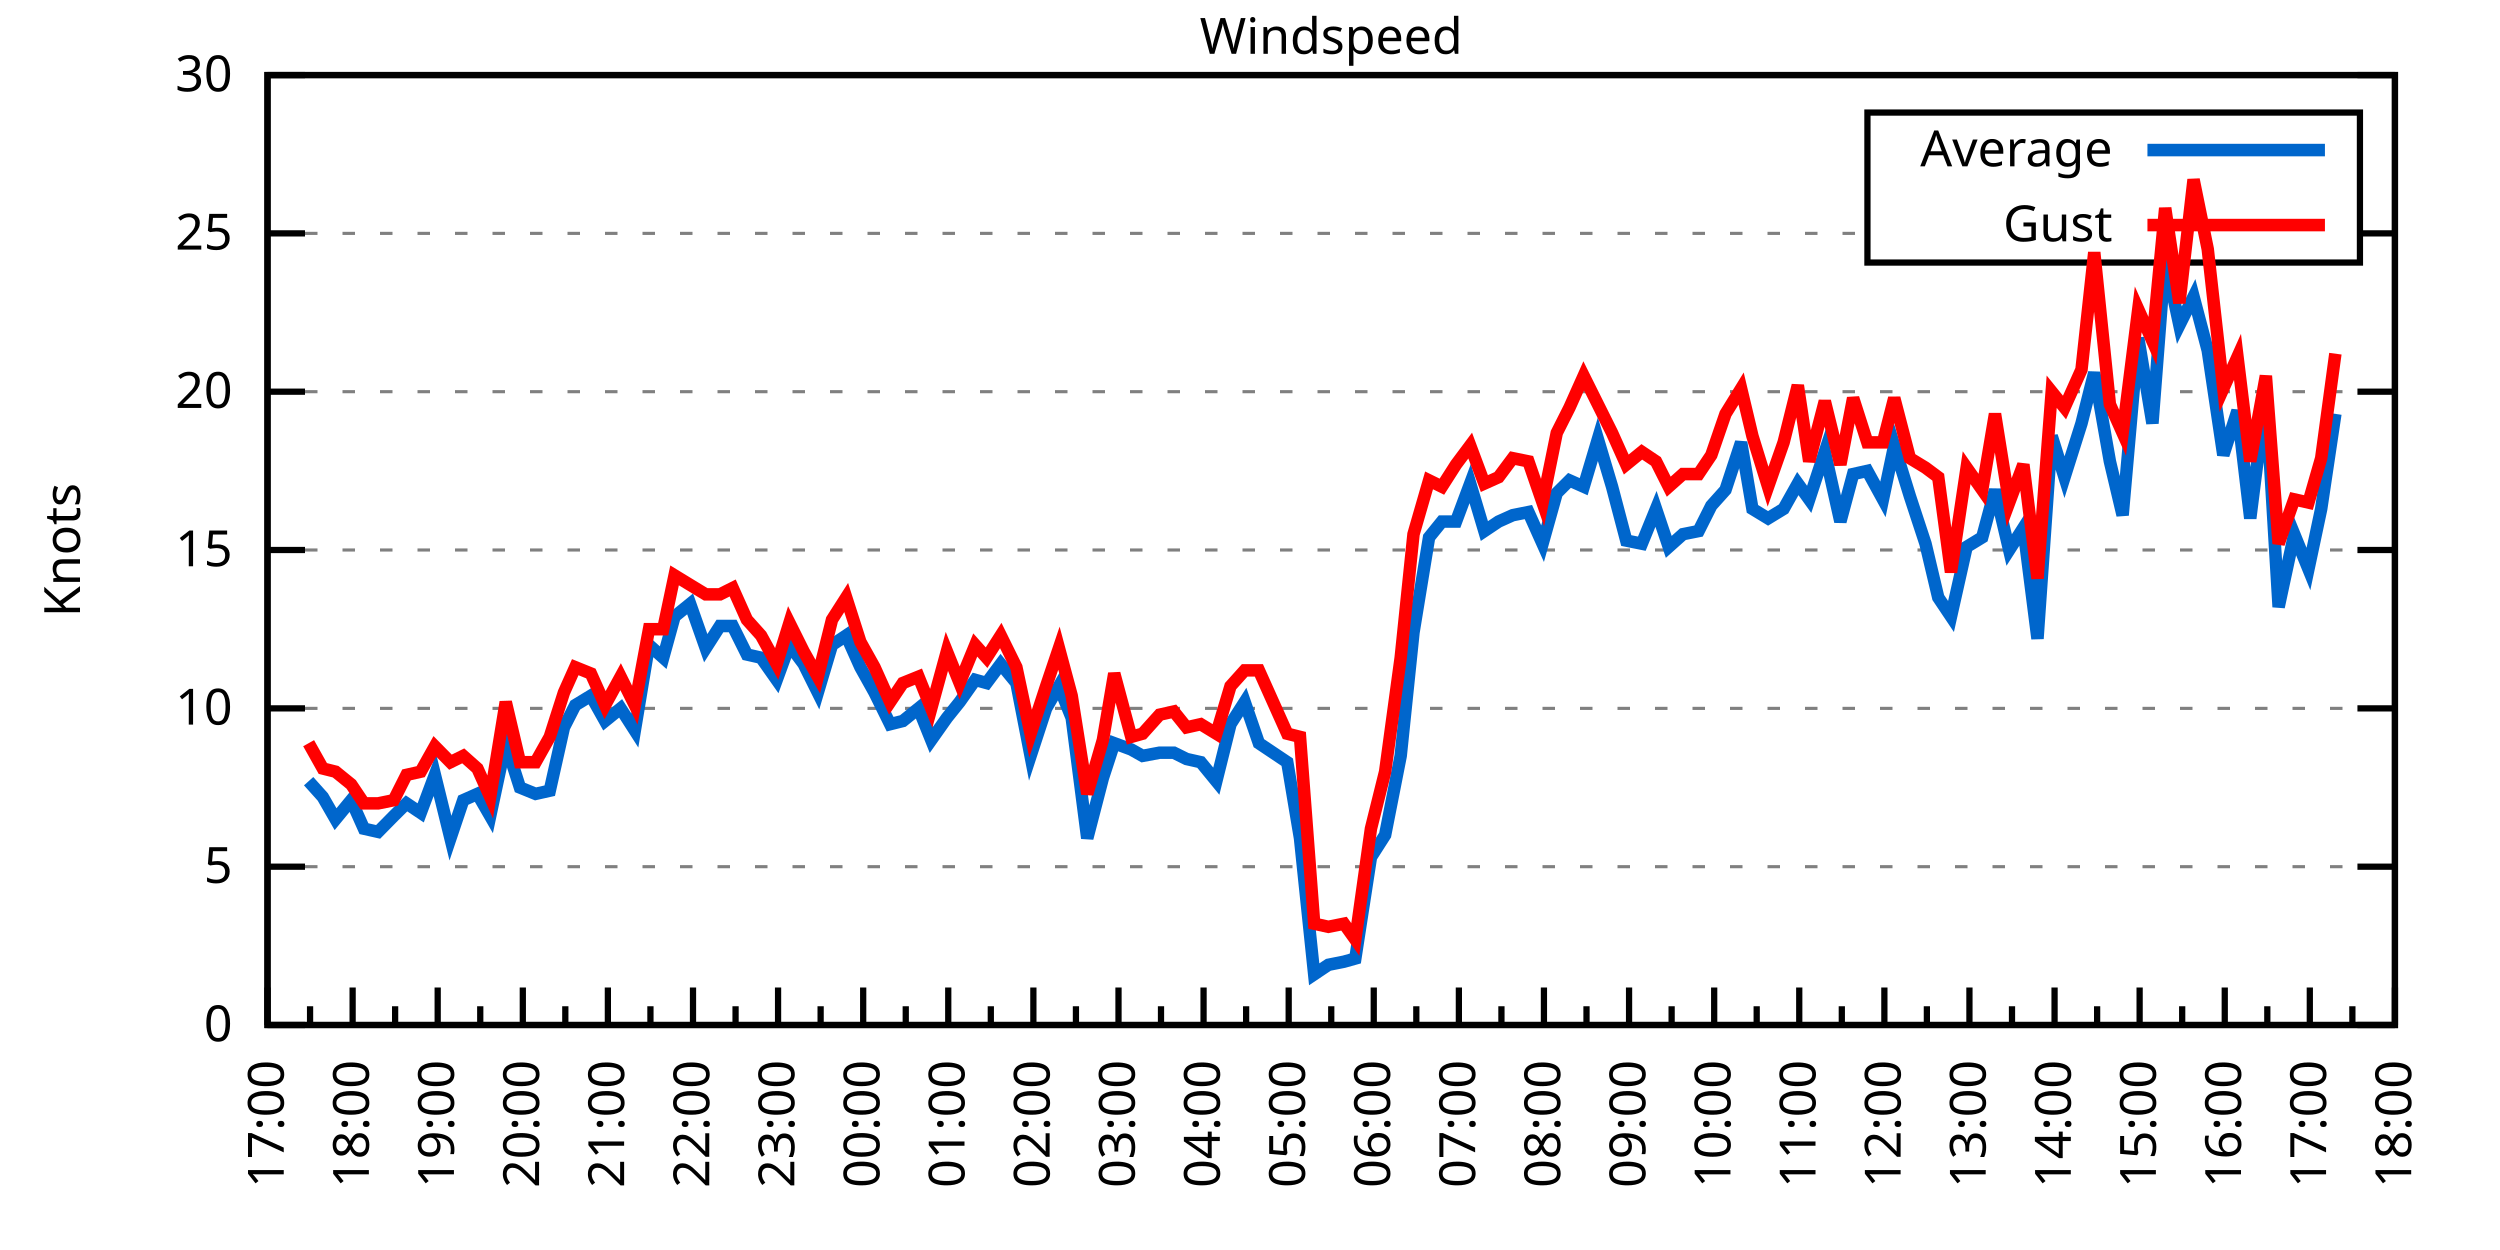
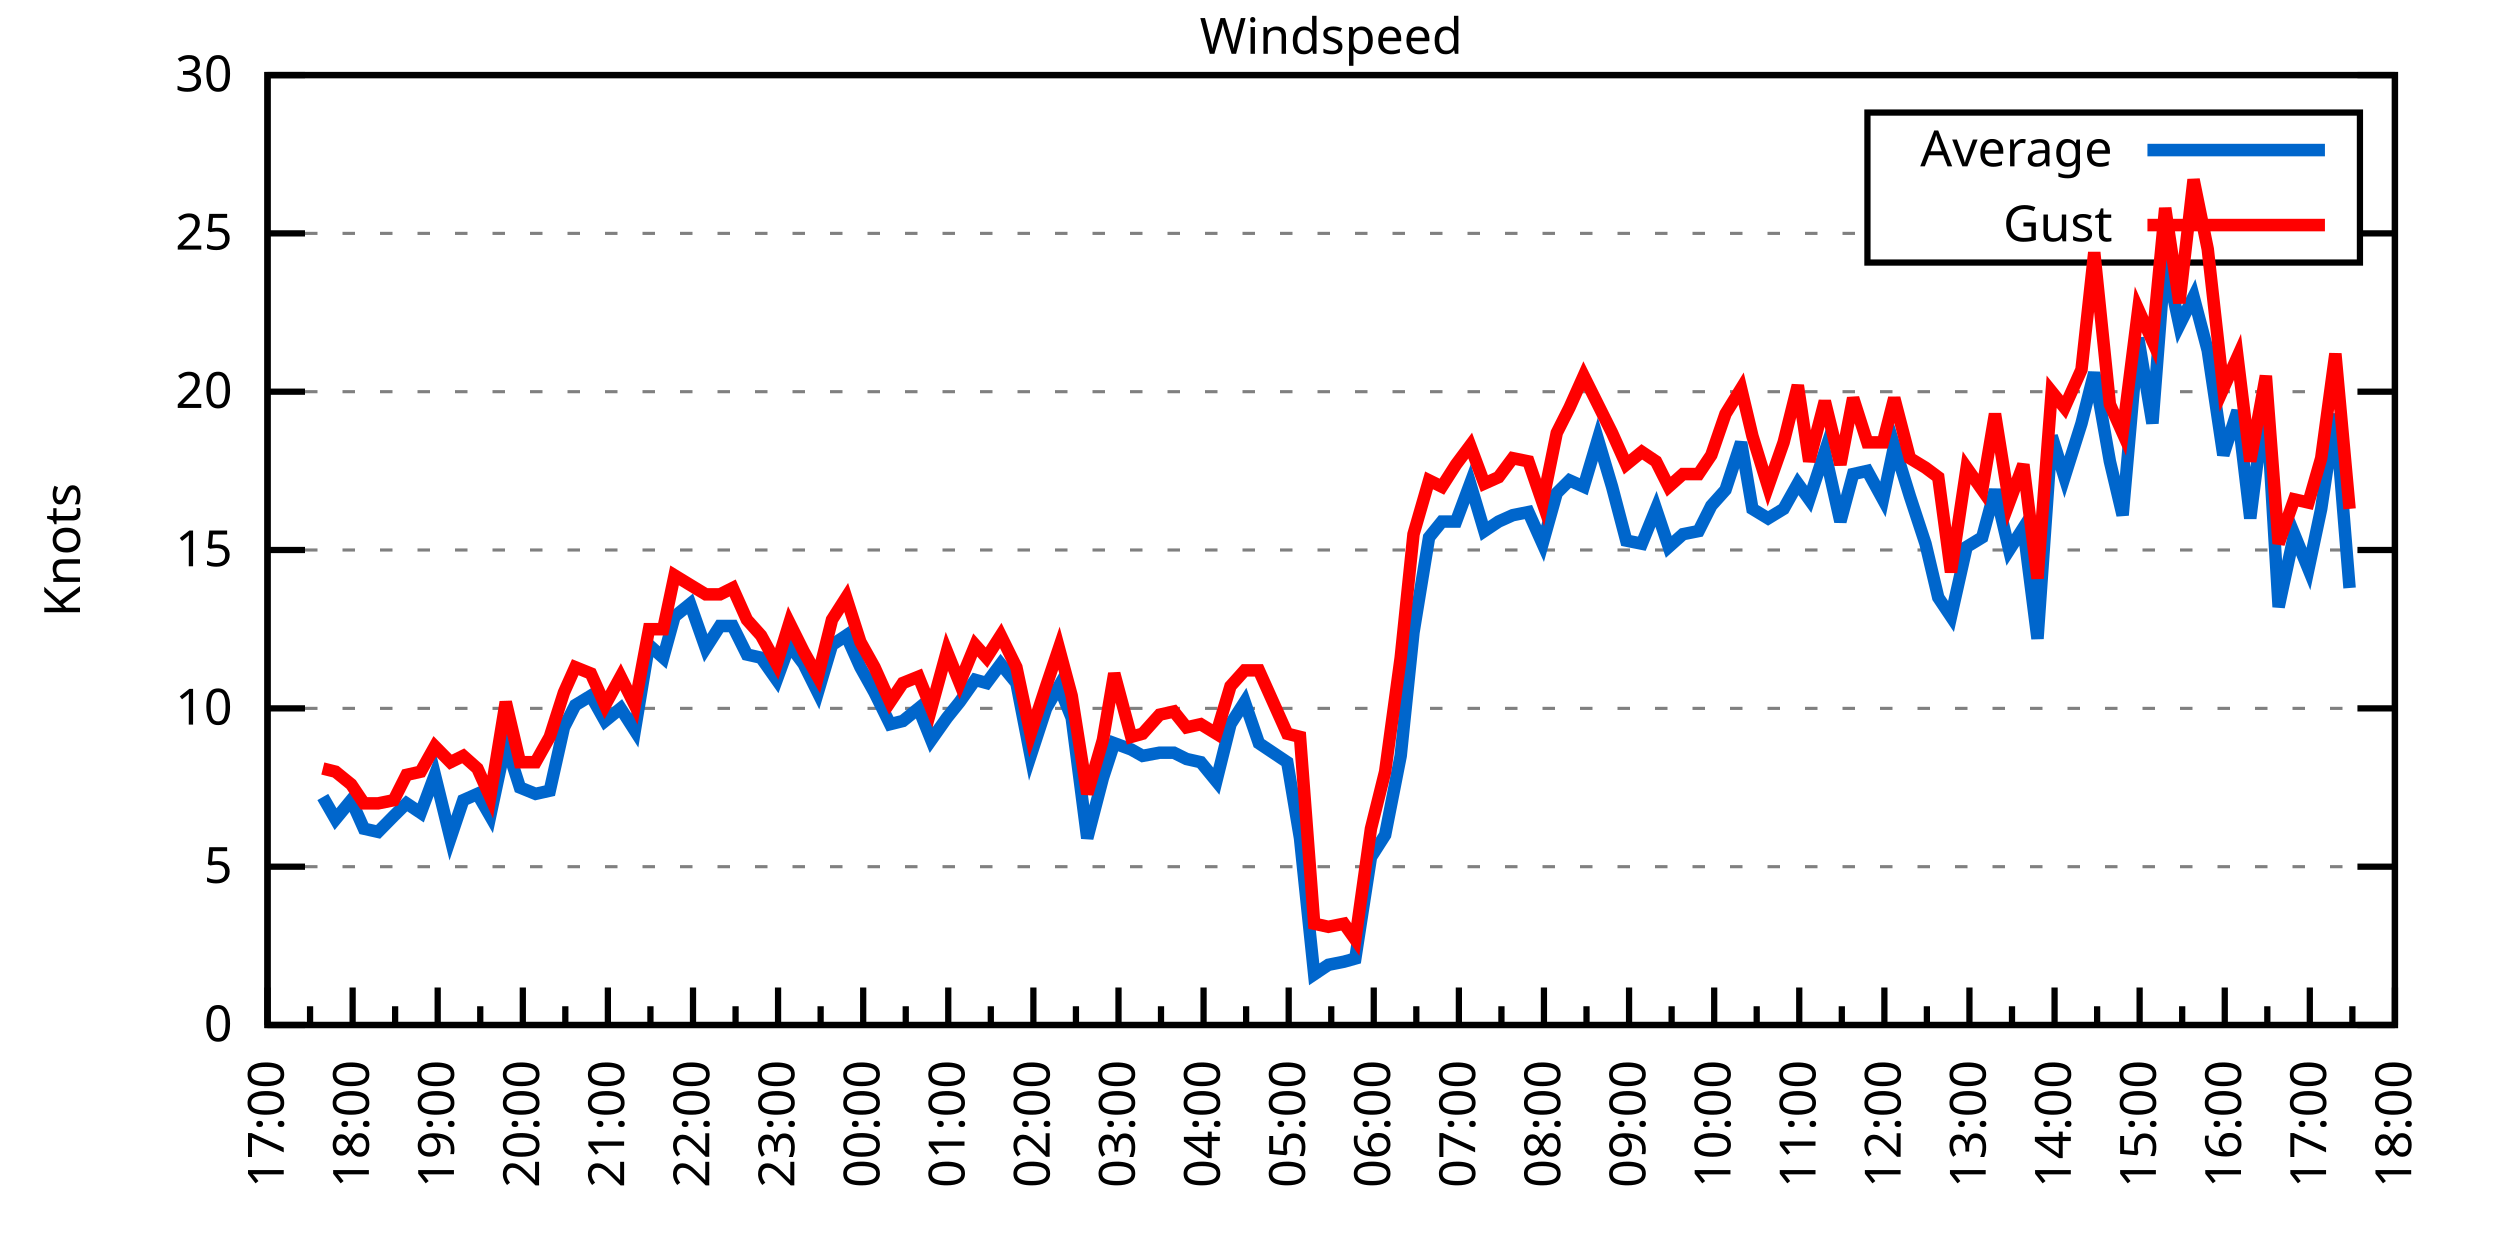
<svg xmlns="http://www.w3.org/2000/svg" xmlns:xlink="http://www.w3.org/1999/xlink" width="400" height="200" viewBox="0 0 400 200">
  <g id="gnuplot_canvas">
    <rect x="0" y="0" width="400" height="200" fill="none" />
    <defs>
      <circle id="gpDot" r="0.5" stroke-width="0.5" stroke="currentColor" />
      <path id="gpPt0" stroke-width="0.333" stroke="currentColor" d="M-1,0 h2 M0,-1 v2" />
      <path id="gpPt1" stroke-width="0.333" stroke="currentColor" d="M-1,-1 L1,1 M1,-1 L-1,1" />
      <path id="gpPt2" stroke-width="0.333" stroke="currentColor" d="M-1,0 L1,0 M0,-1 L0,1 M-1,-1 L1,1 M-1,1 L1,-1" />
      <rect id="gpPt3" stroke-width="0.333" stroke="currentColor" x="-1" y="-1" width="2" height="2" />
      <rect id="gpPt4" stroke-width="0.333" stroke="currentColor" fill="currentColor" x="-1" y="-1" width="2" height="2" />
      <circle id="gpPt5" stroke-width="0.333" stroke="currentColor" cx="0" cy="0" r="1" />
      <use xlink:href="#gpPt5" id="gpPt6" fill="currentColor" stroke="none" />
      <path id="gpPt7" stroke-width="0.333" stroke="currentColor" d="M0,-1.33 L-1.33,0.67 L1.33,0.67 z" />
      <use xlink:href="#gpPt7" id="gpPt8" fill="currentColor" stroke="none" />
      <use xlink:href="#gpPt7" id="gpPt9" stroke="currentColor" transform="rotate(180)" />
      <use xlink:href="#gpPt9" id="gpPt10" fill="currentColor" stroke="none" />
      <use xlink:href="#gpPt3" id="gpPt11" stroke="currentColor" transform="rotate(45)" />
      <use xlink:href="#gpPt11" id="gpPt12" fill="currentColor" stroke="none" />
      <path id="gpPt13" stroke-width="0.333" stroke="currentColor" d="M0,1.330 L1.265,0.411 L0.782,-1.067 L-0.782,-1.076 L-1.265,0.411 z" />
      <use xlink:href="#gpPt13" id="gpPt14" fill="currentColor" stroke="none" />
      <filter id="textbox" filterUnits="objectBoundingBox" x="0" y="0" height="1" width="1">
        <feFlood flood-color="white" flood-opacity="1" result="bgnd" />
        <feComposite in="SourceGraphic" in2="bgnd" operator="atop" />
      </filter>
      <filter id="greybox" filterUnits="objectBoundingBox" x="0" y="0" height="1" width="1">
        <feFlood flood-color="lightgrey" flood-opacity="1" result="grey" />
        <feComposite in="SourceGraphic" in2="grey" operator="atop" />
      </filter>
    </defs>
    <g fill="none" color="white" stroke="currentColor" stroke-width="1.00" stroke-linecap="butt" stroke-linejoin="miter">
</g>
    <g fill="none" color="black" stroke="currentColor" stroke-width="1.00" stroke-linecap="butt" stroke-linejoin="miter">
      <g stroke="none" shape-rendering="crispEdges">
        <polygon fill="rgb(255, 255, 255)" points="42.80,164.00 383.18,164.00 383.18,12.02 42.80,12.02 " />
      </g>
    </g>
    <g fill="none" color="black" stroke="currentColor" stroke-width="1.00" stroke-linecap="butt" stroke-linejoin="miter">
</g>
    <g fill="none" color="black" stroke="black" stroke-width="0.50" stroke-linecap="butt" stroke-linejoin="miter">
</g>
    <g fill="none" color="gray" stroke="currentColor" stroke-width="0.50" stroke-linecap="butt" stroke-linejoin="miter">
      <path stroke="gray" stroke-dasharray="2,4" class="gridline" d="M42.80,164.00 L383.19,164.00  " />
    </g>
    <g fill="none" color="gray" stroke="gray" stroke-width="1.00" stroke-linecap="butt" stroke-linejoin="miter">
</g>
    <g fill="none" color="black" stroke="currentColor" stroke-width="1.00" stroke-linecap="butt" stroke-linejoin="miter">
      <path stroke="black" d="M42.80,164.00 L48.80,164.00 M383.19,164.00 L377.19,164.00  " />
      <g transform="translate(37.20,166.60)" stroke="none" fill="black" font-family="Sans" font-size="8.00" text-anchor="end">
        <text>
          <tspan font-family="Sans"> 0</tspan>
        </text>
      </g>
    </g>
    <g fill="none" color="black" stroke="currentColor" stroke-width="1.00" stroke-linecap="butt" stroke-linejoin="miter">
</g>
    <g fill="none" color="black" stroke="black" stroke-width="0.50" stroke-linecap="butt" stroke-linejoin="miter">
</g>
    <g fill="none" color="gray" stroke="currentColor" stroke-width="0.50" stroke-linecap="butt" stroke-linejoin="miter">
      <path stroke="gray" stroke-dasharray="2,4" class="gridline" d="M42.80,138.67 L383.19,138.67  " />
    </g>
    <g fill="none" color="gray" stroke="gray" stroke-width="1.00" stroke-linecap="butt" stroke-linejoin="miter">
</g>
    <g fill="none" color="black" stroke="currentColor" stroke-width="1.00" stroke-linecap="butt" stroke-linejoin="miter">
      <path stroke="black" d="M42.80,138.67 L48.80,138.67 M383.19,138.67 L377.19,138.67  " />
      <g transform="translate(37.20,141.27)" stroke="none" fill="black" font-family="Sans" font-size="8.00" text-anchor="end">
        <text>
          <tspan font-family="Sans"> 5</tspan>
        </text>
      </g>
    </g>
    <g fill="none" color="black" stroke="currentColor" stroke-width="1.00" stroke-linecap="butt" stroke-linejoin="miter">
</g>
    <g fill="none" color="black" stroke="black" stroke-width="0.50" stroke-linecap="butt" stroke-linejoin="miter">
</g>
    <g fill="none" color="gray" stroke="currentColor" stroke-width="0.50" stroke-linecap="butt" stroke-linejoin="miter">
      <path stroke="gray" stroke-dasharray="2,4" class="gridline" d="M42.80,113.34 L383.19,113.34  " />
    </g>
    <g fill="none" color="gray" stroke="gray" stroke-width="1.00" stroke-linecap="butt" stroke-linejoin="miter">
</g>
    <g fill="none" color="black" stroke="currentColor" stroke-width="1.00" stroke-linecap="butt" stroke-linejoin="miter">
      <path stroke="black" d="M42.80,113.34 L48.80,113.34 M383.19,113.34 L377.19,113.34  " />
      <g transform="translate(37.20,115.94)" stroke="none" fill="black" font-family="Sans" font-size="8.00" text-anchor="end">
        <text>
          <tspan font-family="Sans"> 10</tspan>
        </text>
      </g>
    </g>
    <g fill="none" color="black" stroke="currentColor" stroke-width="1.00" stroke-linecap="butt" stroke-linejoin="miter">
</g>
    <g fill="none" color="black" stroke="black" stroke-width="0.50" stroke-linecap="butt" stroke-linejoin="miter">
</g>
    <g fill="none" color="gray" stroke="currentColor" stroke-width="0.50" stroke-linecap="butt" stroke-linejoin="miter">
      <path stroke="gray" stroke-dasharray="2,4" class="gridline" d="M42.80,88.00 L383.19,88.00  " />
    </g>
    <g fill="none" color="gray" stroke="gray" stroke-width="1.00" stroke-linecap="butt" stroke-linejoin="miter">
</g>
    <g fill="none" color="black" stroke="currentColor" stroke-width="1.00" stroke-linecap="butt" stroke-linejoin="miter">
      <path stroke="black" d="M42.80,88.00 L48.80,88.00 M383.19,88.00 L377.19,88.00  " />
      <g transform="translate(37.20,90.60)" stroke="none" fill="black" font-family="Sans" font-size="8.00" text-anchor="end">
        <text>
          <tspan font-family="Sans"> 15</tspan>
        </text>
      </g>
    </g>
    <g fill="none" color="black" stroke="currentColor" stroke-width="1.00" stroke-linecap="butt" stroke-linejoin="miter">
</g>
    <g fill="none" color="black" stroke="black" stroke-width="0.50" stroke-linecap="butt" stroke-linejoin="miter">
</g>
    <g fill="none" color="gray" stroke="currentColor" stroke-width="0.50" stroke-linecap="butt" stroke-linejoin="miter">
      <path stroke="gray" stroke-dasharray="2,4" class="gridline" d="M42.80,62.67 L383.19,62.67  " />
    </g>
    <g fill="none" color="gray" stroke="gray" stroke-width="1.00" stroke-linecap="butt" stroke-linejoin="miter">
</g>
    <g fill="none" color="black" stroke="currentColor" stroke-width="1.00" stroke-linecap="butt" stroke-linejoin="miter">
      <path stroke="black" d="M42.80,62.67 L48.80,62.67 M383.19,62.67 L377.19,62.67  " />
      <g transform="translate(37.20,65.27)" stroke="none" fill="black" font-family="Sans" font-size="8.00" text-anchor="end">
        <text>
          <tspan font-family="Sans"> 20</tspan>
        </text>
      </g>
    </g>
    <g fill="none" color="black" stroke="currentColor" stroke-width="1.00" stroke-linecap="butt" stroke-linejoin="miter">
</g>
    <g fill="none" color="black" stroke="black" stroke-width="0.50" stroke-linecap="butt" stroke-linejoin="miter">
</g>
    <g fill="none" color="gray" stroke="currentColor" stroke-width="0.50" stroke-linecap="butt" stroke-linejoin="miter">
      <path stroke="gray" stroke-dasharray="2,4" class="gridline" d="M42.80,37.34 L298.79,37.34 M377.59,37.34 L383.19,37.34  " />
    </g>
    <g fill="none" color="gray" stroke="gray" stroke-width="1.00" stroke-linecap="butt" stroke-linejoin="miter">
</g>
    <g fill="none" color="black" stroke="currentColor" stroke-width="1.00" stroke-linecap="butt" stroke-linejoin="miter">
      <path stroke="black" d="M42.80,37.34 L48.80,37.34 M383.19,37.34 L377.19,37.34  " />
      <g transform="translate(37.20,39.94)" stroke="none" fill="black" font-family="Sans" font-size="8.00" text-anchor="end">
        <text>
          <tspan font-family="Sans"> 25</tspan>
        </text>
      </g>
    </g>
    <g fill="none" color="black" stroke="currentColor" stroke-width="1.00" stroke-linecap="butt" stroke-linejoin="miter">
</g>
    <g fill="none" color="black" stroke="black" stroke-width="0.50" stroke-linecap="butt" stroke-linejoin="miter">
</g>
    <g fill="none" color="gray" stroke="currentColor" stroke-width="0.50" stroke-linecap="butt" stroke-linejoin="miter">
      <path stroke="gray" stroke-dasharray="2,4" class="gridline" d="M42.80,12.01 L383.19,12.01  " />
    </g>
    <g fill="none" color="gray" stroke="gray" stroke-width="1.00" stroke-linecap="butt" stroke-linejoin="miter">
</g>
    <g fill="none" color="black" stroke="currentColor" stroke-width="1.00" stroke-linecap="butt" stroke-linejoin="miter">
      <path stroke="black" d="M42.80,12.01 L48.80,12.01 M383.19,12.01 L377.19,12.01  " />
      <g transform="translate(37.20,14.61)" stroke="none" fill="black" font-family="Sans" font-size="8.00" text-anchor="end">
        <text>
          <tspan font-family="Sans"> 30</tspan>
        </text>
      </g>
    </g>
    <g fill="none" color="black" stroke="currentColor" stroke-width="1.00" stroke-linecap="butt" stroke-linejoin="miter">
      <path stroke="black" d="M42.80,164.00 L42.80,158.00  " />
      <g transform="translate(45.40,169.60) rotate(270)" stroke="none" fill="black" font-family="Sans" font-size="8.00" text-anchor="end">
        <text>
          <tspan font-family="Sans">17:00</tspan>
        </text>
      </g>
    </g>
    <g fill="none" color="black" stroke="currentColor" stroke-width="1.00" stroke-linecap="butt" stroke-linejoin="miter">
      <path stroke="black" d="M49.61,164.00 L49.61,161.00 M56.42,164.00 L56.42,158.00  " />
      <g transform="translate(59.02,169.60) rotate(270)" stroke="none" fill="black" font-family="Sans" font-size="8.00" text-anchor="end">
        <text>
          <tspan font-family="Sans">18:00</tspan>
        </text>
      </g>
    </g>
    <g fill="none" color="black" stroke="currentColor" stroke-width="1.00" stroke-linecap="butt" stroke-linejoin="miter">
      <path stroke="black" d="M63.22,164.00 L63.22,161.00 M70.03,164.00 L70.03,158.00  " />
      <g transform="translate(72.63,169.60) rotate(270)" stroke="none" fill="black" font-family="Sans" font-size="8.00" text-anchor="end">
        <text>
          <tspan font-family="Sans">19:00</tspan>
        </text>
      </g>
    </g>
    <g fill="none" color="black" stroke="currentColor" stroke-width="1.00" stroke-linecap="butt" stroke-linejoin="miter">
      <path stroke="black" d="M76.84,164.00 L76.84,161.00 M83.65,164.00 L83.65,158.00  " />
      <g transform="translate(86.25,169.60) rotate(270)" stroke="none" fill="black" font-family="Sans" font-size="8.00" text-anchor="end">
        <text>
          <tspan font-family="Sans">20:00</tspan>
        </text>
      </g>
    </g>
    <g fill="none" color="black" stroke="currentColor" stroke-width="1.00" stroke-linecap="butt" stroke-linejoin="miter">
      <path stroke="black" d="M90.45,164.00 L90.45,161.00 M97.26,164.00 L97.26,158.00  " />
      <g transform="translate(99.86,169.60) rotate(270)" stroke="none" fill="black" font-family="Sans" font-size="8.00" text-anchor="end">
        <text>
          <tspan font-family="Sans">21:00</tspan>
        </text>
      </g>
    </g>
    <g fill="none" color="black" stroke="currentColor" stroke-width="1.00" stroke-linecap="butt" stroke-linejoin="miter">
      <path stroke="black" d="M104.07,164.00 L104.07,161.00 M110.88,164.00 L110.88,158.00  " />
      <g transform="translate(113.48,169.60) rotate(270)" stroke="none" fill="black" font-family="Sans" font-size="8.00" text-anchor="end">
        <text>
          <tspan font-family="Sans">22:00</tspan>
        </text>
      </g>
    </g>
    <g fill="none" color="black" stroke="currentColor" stroke-width="1.00" stroke-linecap="butt" stroke-linejoin="miter">
      <path stroke="black" d="M117.69,164.00 L117.69,161.00 M124.49,164.00 L124.49,158.00  " />
      <g transform="translate(127.09,169.60) rotate(270)" stroke="none" fill="black" font-family="Sans" font-size="8.00" text-anchor="end">
        <text>
          <tspan font-family="Sans">23:00</tspan>
        </text>
      </g>
    </g>
    <g fill="none" color="black" stroke="currentColor" stroke-width="1.00" stroke-linecap="butt" stroke-linejoin="miter">
      <path stroke="black" d="M131.30,164.00 L131.30,161.00 M138.11,164.00 L138.11,158.00  " />
      <g transform="translate(140.71,169.60) rotate(270)" stroke="none" fill="black" font-family="Sans" font-size="8.00" text-anchor="end">
        <text>
          <tspan font-family="Sans">00:00</tspan>
        </text>
      </g>
    </g>
    <g fill="none" color="black" stroke="currentColor" stroke-width="1.00" stroke-linecap="butt" stroke-linejoin="miter">
      <path stroke="black" d="M144.92,164.00 L144.92,161.00 M151.72,164.00 L151.72,158.00  " />
      <g transform="translate(154.32,169.60) rotate(270)" stroke="none" fill="black" font-family="Sans" font-size="8.00" text-anchor="end">
        <text>
          <tspan font-family="Sans">01:00</tspan>
        </text>
      </g>
    </g>
    <g fill="none" color="black" stroke="currentColor" stroke-width="1.00" stroke-linecap="butt" stroke-linejoin="miter">
      <path stroke="black" d="M158.53,164.00 L158.53,161.00 M165.34,164.00 L165.34,158.00  " />
      <g transform="translate(167.94,169.60) rotate(270)" stroke="none" fill="black" font-family="Sans" font-size="8.00" text-anchor="end">
        <text>
          <tspan font-family="Sans">02:00</tspan>
        </text>
      </g>
    </g>
    <g fill="none" color="black" stroke="currentColor" stroke-width="1.00" stroke-linecap="butt" stroke-linejoin="miter">
      <path stroke="black" d="M172.15,164.00 L172.15,161.00 M178.96,164.00 L178.96,158.00  " />
      <g transform="translate(181.56,169.60) rotate(270)" stroke="none" fill="black" font-family="Sans" font-size="8.00" text-anchor="end">
        <text>
          <tspan font-family="Sans">03:00</tspan>
        </text>
      </g>
    </g>
    <g fill="none" color="black" stroke="currentColor" stroke-width="1.00" stroke-linecap="butt" stroke-linejoin="miter">
      <path stroke="black" d="M185.76,164.00 L185.76,161.00 M192.57,164.00 L192.57,158.00  " />
      <g transform="translate(195.17,169.60) rotate(270)" stroke="none" fill="black" font-family="Sans" font-size="8.00" text-anchor="end">
        <text>
          <tspan font-family="Sans">04:00</tspan>
        </text>
      </g>
    </g>
    <g fill="none" color="black" stroke="currentColor" stroke-width="1.00" stroke-linecap="butt" stroke-linejoin="miter">
      <path stroke="black" d="M199.38,164.00 L199.38,161.00 M206.19,164.00 L206.19,158.00  " />
      <g transform="translate(208.79,169.60) rotate(270)" stroke="none" fill="black" font-family="Sans" font-size="8.00" text-anchor="end">
        <text>
          <tspan font-family="Sans">05:00</tspan>
        </text>
      </g>
    </g>
    <g fill="none" color="black" stroke="currentColor" stroke-width="1.00" stroke-linecap="butt" stroke-linejoin="miter">
      <path stroke="black" d="M213.00,164.00 L213.00,161.00 M219.80,164.00 L219.80,158.00  " />
      <g transform="translate(222.40,169.60) rotate(270)" stroke="none" fill="black" font-family="Sans" font-size="8.00" text-anchor="end">
        <text>
          <tspan font-family="Sans">06:00</tspan>
        </text>
      </g>
    </g>
    <g fill="none" color="black" stroke="currentColor" stroke-width="1.00" stroke-linecap="butt" stroke-linejoin="miter">
      <path stroke="black" d="M226.61,164.00 L226.61,161.00 M233.42,164.00 L233.42,158.00  " />
      <g transform="translate(236.02,169.60) rotate(270)" stroke="none" fill="black" font-family="Sans" font-size="8.00" text-anchor="end">
        <text>
          <tspan font-family="Sans">07:00</tspan>
        </text>
      </g>
    </g>
    <g fill="none" color="black" stroke="currentColor" stroke-width="1.00" stroke-linecap="butt" stroke-linejoin="miter">
      <path stroke="black" d="M240.23,164.00 L240.23,161.00 M247.03,164.00 L247.03,158.00  " />
      <g transform="translate(249.63,169.60) rotate(270)" stroke="none" fill="black" font-family="Sans" font-size="8.00" text-anchor="end">
        <text>
          <tspan font-family="Sans">08:00</tspan>
        </text>
      </g>
    </g>
    <g fill="none" color="black" stroke="currentColor" stroke-width="1.00" stroke-linecap="butt" stroke-linejoin="miter">
      <path stroke="black" d="M253.84,164.00 L253.84,161.00 M260.65,164.00 L260.65,158.00  " />
      <g transform="translate(263.25,169.60) rotate(270)" stroke="none" fill="black" font-family="Sans" font-size="8.00" text-anchor="end">
        <text>
          <tspan font-family="Sans">09:00</tspan>
        </text>
      </g>
    </g>
    <g fill="none" color="black" stroke="currentColor" stroke-width="1.00" stroke-linecap="butt" stroke-linejoin="miter">
      <path stroke="black" d="M267.46,164.00 L267.46,161.00 M274.27,164.00 L274.27,158.00  " />
      <g transform="translate(276.87,169.60) rotate(270)" stroke="none" fill="black" font-family="Sans" font-size="8.00" text-anchor="end">
        <text>
          <tspan font-family="Sans">10:00</tspan>
        </text>
      </g>
    </g>
    <g fill="none" color="black" stroke="currentColor" stroke-width="1.00" stroke-linecap="butt" stroke-linejoin="miter">
      <path stroke="black" d="M281.07,164.00 L281.07,161.00 M287.88,164.00 L287.88,158.00  " />
      <g transform="translate(290.48,169.60) rotate(270)" stroke="none" fill="black" font-family="Sans" font-size="8.00" text-anchor="end">
        <text>
          <tspan font-family="Sans">11:00</tspan>
        </text>
      </g>
    </g>
    <g fill="none" color="black" stroke="currentColor" stroke-width="1.00" stroke-linecap="butt" stroke-linejoin="miter">
      <path stroke="black" d="M294.69,164.00 L294.69,161.00 M301.50,164.00 L301.50,158.00  " />
      <g transform="translate(304.10,169.60) rotate(270)" stroke="none" fill="black" font-family="Sans" font-size="8.00" text-anchor="end">
        <text>
          <tspan font-family="Sans">12:00</tspan>
        </text>
      </g>
    </g>
    <g fill="none" color="black" stroke="currentColor" stroke-width="1.00" stroke-linecap="butt" stroke-linejoin="miter">
      <path stroke="black" d="M308.30,164.00 L308.30,161.00 M315.11,164.00 L315.11,158.00  " />
      <g transform="translate(317.71,169.60) rotate(270)" stroke="none" fill="black" font-family="Sans" font-size="8.00" text-anchor="end">
        <text>
          <tspan font-family="Sans">13:00</tspan>
        </text>
      </g>
    </g>
    <g fill="none" color="black" stroke="currentColor" stroke-width="1.00" stroke-linecap="butt" stroke-linejoin="miter">
      <path stroke="black" d="M321.92,164.00 L321.92,161.00 M328.73,164.00 L328.73,158.00  " />
      <g transform="translate(331.33,169.60) rotate(270)" stroke="none" fill="black" font-family="Sans" font-size="8.00" text-anchor="end">
        <text>
          <tspan font-family="Sans">14:00</tspan>
        </text>
      </g>
    </g>
    <g fill="none" color="black" stroke="currentColor" stroke-width="1.00" stroke-linecap="butt" stroke-linejoin="miter">
      <path stroke="black" d="M335.54,164.00 L335.54,161.00 M342.34,164.00 L342.34,158.00  " />
      <g transform="translate(344.94,169.60) rotate(270)" stroke="none" fill="black" font-family="Sans" font-size="8.00" text-anchor="end">
        <text>
          <tspan font-family="Sans">15:00</tspan>
        </text>
      </g>
    </g>
    <g fill="none" color="black" stroke="currentColor" stroke-width="1.00" stroke-linecap="butt" stroke-linejoin="miter">
      <path stroke="black" d="M349.15,164.00 L349.15,161.00 M355.96,164.00 L355.96,158.00  " />
      <g transform="translate(358.56,169.60) rotate(270)" stroke="none" fill="black" font-family="Sans" font-size="8.00" text-anchor="end">
        <text>
          <tspan font-family="Sans">16:00</tspan>
        </text>
      </g>
    </g>
    <g fill="none" color="black" stroke="currentColor" stroke-width="1.00" stroke-linecap="butt" stroke-linejoin="miter">
      <path stroke="black" d="M362.77,164.00 L362.77,161.00 M369.57,164.00 L369.57,158.00  " />
      <g transform="translate(372.17,169.60) rotate(270)" stroke="none" fill="black" font-family="Sans" font-size="8.00" text-anchor="end">
        <text>
          <tspan font-family="Sans">17:00</tspan>
        </text>
      </g>
    </g>
    <g fill="none" color="black" stroke="currentColor" stroke-width="1.00" stroke-linecap="butt" stroke-linejoin="miter">
      <path stroke="black" d="M376.38,164.00 L376.38,161.00 M383.19,164.00 L383.19,158.00  " />
      <g transform="translate(385.79,169.60) rotate(270)" stroke="none" fill="black" font-family="Sans" font-size="8.00" text-anchor="end">
        <text>
          <tspan font-family="Sans">18:00</tspan>
        </text>
      </g>
    </g>
    <g fill="none" color="black" stroke="currentColor" stroke-width="1.00" stroke-linecap="butt" stroke-linejoin="miter">
</g>
    <g fill="none" color="black" stroke="currentColor" stroke-width="1.00" stroke-linecap="butt" stroke-linejoin="miter">
      <path stroke="black" d="M42.80,12.01 L42.80,164.00 L383.19,164.00 L383.19,12.01 L42.80,12.01 Z  " />
    </g>
    <g fill="none" color="black" stroke="currentColor" stroke-width="1.00" stroke-linecap="butt" stroke-linejoin="miter">
      <g transform="translate(12.80,88.01) rotate(270)" stroke="none" fill="black" font-family="Sans" font-size="8.00" text-anchor="middle">
        <text>
          <tspan font-family="Sans">Knots</tspan>
        </text>
      </g>
    </g>
    <g fill="none" color="black" stroke="currentColor" stroke-width="1.00" stroke-linecap="butt" stroke-linejoin="miter">
</g>
    <g fill="none" color="black" stroke="currentColor" stroke-width="1.00" stroke-linecap="butt" stroke-linejoin="miter">
      <path stroke="black" d="M298.79,42.01 L298.79,18.01 L377.59,18.01 L377.59,42.01 L298.79,42.01 Z  " />
    </g>
    <g id="Windspeed_plot_1">
      <g fill="none" color="white" stroke="black" stroke-width="2.00" stroke-linecap="butt" stroke-linejoin="miter">
</g>
      <g fill="none" color="black" stroke="currentColor" stroke-width="2.00" stroke-linecap="butt" stroke-linejoin="miter">
        <g transform="translate(337.99,26.61)" stroke="none" fill="black" font-family="Sans" font-size="8.00" text-anchor="end">
          <text>
            <tspan font-family="Sans">Average</tspan>
          </text>
        </g>
      </g>
      <g fill="none" color="black" stroke="currentColor" stroke-width="2.00" stroke-linecap="butt" stroke-linejoin="miter">
-         <path stroke="rgb(  0, 102, 204)" d="M343.59,24.01 L371.99,24.01 M49.38,124.99 L51.65,127.52 L53.69,131.07 L56.19,128.03 L58.23,132.59 L60.50,133.10   L63.00,130.56 L65.04,128.54 L67.31,130.06 L69.58,123.98 L72.07,134.11 L74.12,128.03 L76.39,127.02 L78.43,130.56   L80.92,118.91 L83.19,126.00 L85.69,127.02 L87.96,126.51 L90.23,116.38 L92.04,112.83 L94.54,111.31 L96.81,115.36   L99.30,113.34 L101.57,116.88 L103.84,103.20 L106.11,105.23 L107.93,98.64 L110.42,96.62 L112.92,103.71 L115.19,100.16   L117.23,100.16 L119.50,104.72 L121.77,105.23 L124.27,108.78 L126.31,103.20 L128.58,106.24 L130.85,110.80 L133.12,103.20   L135.39,101.68 L137.66,106.75 L139.92,110.80 L142.42,115.87 L144.46,115.36 L146.96,113.34 L149.00,118.40 L151.50,114.86   L153.54,112.32 L156.04,108.78 L157.85,109.28 L160.12,106.24 L162.62,109.28 L164.89,120.94 L167.38,113.34 L169.43,109.79   L171.47,114.86 L173.96,134.11 L176.46,124.48 L178.28,118.91 L181.00,119.92 L182.81,120.94 L185.54,120.43 L187.81,120.43   L189.85,121.44 L192.12,121.95 L194.61,124.99 L196.88,115.87 L199.15,112.32 L201.42,118.91 L205.96,121.95 L208.00,134.11   L210.27,155.89 L212.54,154.37 L215.04,153.87 L216.85,153.36 L219.35,137.15 L221.62,133.60 L224.11,120.94 L226.16,101.18   L228.65,85.98 L230.70,83.45 L232.96,83.45 L235.23,77.37 L237.50,84.97 L239.77,83.45 L242.04,82.43 L244.54,81.93   L246.81,86.99 L249.08,78.89 L251.12,76.86 L253.39,77.87 L255.66,70.27 L257.93,77.87 L260.20,86.49 L262.69,86.99   L264.96,81.42 L267.00,87.50 L269.27,85.47 L271.77,84.97 L273.81,80.91 L276.08,78.38 L278.58,70.78 L280.39,81.42   L282.89,82.94 L285.38,81.42 L287.65,77.37 L289.47,79.90 L291.97,72.30 L294.46,83.45 L296.50,75.85 L298.77,75.34   L301.27,79.90 L303.08,71.29 L305.58,79.39 L308.08,86.99 L310.12,95.60 L312.16,98.64 L314.66,87.50 L317.15,85.98   L319.20,78.38 L321.47,88.00 L323.74,84.46 L326.00,102.19 L328.27,69.77 L330.32,76.35 L333.04,67.74 L335.08,59.63   L337.58,73.82 L339.62,82.43 L342.12,54.06 L344.39,67.74 L346.43,41.39 L348.70,52.03 L350.97,47.47 L353.24,56.09   L355.73,72.81 L358.00,65.71 L360.04,82.94 L362.54,63.18 L364.58,97.12 L367.08,85.47 L369.35,91.04 L371.39,81.42   L373.66,66.22  " />
+         <path stroke="rgb(  0, 102, 204)" d="M343.59,24.01 L371.99,24.01 M51.65,127.52 L53.69,131.07 L56.19,128.03 L58.23,132.59 L60.50,133.10 L63.00,130.56   L65.04,128.54 L67.31,130.06 L69.58,123.98 L72.07,134.11 L74.12,128.03 L76.39,127.02 L78.43,130.56 L80.92,118.91   L83.19,126.00 L85.69,127.02 L87.96,126.51 L90.23,116.38 L92.04,112.83 L94.54,111.31 L96.81,115.36 L99.30,113.34   L101.57,116.88 L103.84,103.20 L106.11,105.23 L107.93,98.64 L110.42,96.62 L112.92,103.71 L115.19,100.16 L117.23,100.16   L119.50,104.72 L121.77,105.23 L124.27,108.78 L126.31,103.20 L128.58,106.24 L130.85,110.80 L133.12,103.20 L135.39,101.68   L137.66,106.75 L139.92,110.80 L142.42,115.87 L144.46,115.36 L146.96,113.34 L149.00,118.40 L151.50,114.86 L153.54,112.32   L156.04,108.78 L157.85,109.28 L160.12,106.24 L162.62,109.28 L164.89,120.94 L167.38,113.34 L169.43,109.79 L171.47,114.86   L173.96,134.11 L176.46,124.48 L178.28,118.91 L181.00,119.92 L182.81,120.94 L185.54,120.43 L187.81,120.43 L189.85,121.44   L192.12,121.95 L194.61,124.99 L196.88,115.87 L199.15,112.32 L201.42,118.91 L205.96,121.95 L208.00,134.11 L210.27,155.89   L212.54,154.37 L215.04,153.87 L216.85,153.36 L219.35,137.15 L221.62,133.60 L224.11,120.94 L226.16,101.18 L228.65,85.98   L230.70,83.45 L232.96,83.45 L235.23,77.37 L237.50,84.97 L239.77,83.45 L242.04,82.43 L244.54,81.93 L246.81,86.99   L249.08,78.89 L251.12,76.86 L253.39,77.87 L255.66,70.27 L257.93,77.87 L260.20,86.49 L262.69,86.99 L264.96,81.42   L267.00,87.50 L269.27,85.47 L271.77,84.97 L273.81,80.91 L276.08,78.38 L278.58,70.78 L280.39,81.42 L282.89,82.94   L285.38,81.42 L287.65,77.37 L289.47,79.90 L291.97,72.30 L294.46,83.45 L296.50,75.85 L298.77,75.34 L301.27,79.90   L303.08,71.29 L305.58,79.39 L308.08,86.99 L310.12,95.60 L312.16,98.64 L314.66,87.50 L317.15,85.98 L319.20,78.38   L321.47,88.00 L323.74,84.46 L326.00,102.19 L328.27,69.77 L330.32,76.35 L333.04,67.74 L335.08,59.63 L337.58,73.82   L339.62,82.43 L342.12,54.06 L344.39,67.74 L346.43,41.39 L348.70,52.03 L350.97,47.47 L353.24,56.09 L355.73,72.81   L358.00,65.71 L360.04,82.94 L362.54,63.18 L364.58,97.12 L367.08,85.47 L369.35,91.04 L371.39,81.42 L373.66,66.22   L375.93,94.08  " />
      </g>
    </g>
    <g id="Windspeed_plot_2">
      <g fill="none" color="black" stroke="currentColor" stroke-width="2.00" stroke-linecap="butt" stroke-linejoin="miter">
        <g transform="translate(337.99,38.61)" stroke="none" fill="black" font-family="Sans" font-size="8.00" text-anchor="end">
          <text>
            <tspan font-family="Sans">Gust</tspan>
          </text>
        </g>
      </g>
      <g fill="none" color="black" stroke="currentColor" stroke-width="2.00" stroke-linecap="butt" stroke-linejoin="miter">
-         <path stroke="rgb(255,   0,   0)" d="M343.59,36.01 L371.99,36.01 M49.38,118.91 L51.65,122.96 L53.69,123.47 L56.19,125.50 L58.23,128.54 L60.50,128.54   L63.00,128.03 L65.04,123.98 L67.31,123.47 L69.58,119.42 L72.07,121.95 L74.12,120.94 L76.39,122.96 L78.43,127.52   L80.92,112.32 L83.19,121.95 L85.69,121.95 L87.96,117.90 L90.23,110.80 L92.04,106.75 L94.54,107.76 L96.81,112.83   L99.30,108.27 L101.57,112.83 L103.84,100.67 L106.11,100.67 L107.93,92.06 L110.42,93.58 L112.92,95.10 L115.19,95.10   L117.23,94.08 L119.50,99.15 L121.77,101.68 L124.27,106.24 L126.31,99.66 L128.58,104.22 L130.85,108.27 L133.12,99.15   L135.39,95.60 L137.66,102.70 L139.92,106.75 L142.42,112.32 L144.46,109.28 L146.96,108.27 L149.00,113.34 L151.50,104.22   L153.54,109.28 L156.04,103.20 L157.85,105.23 L160.12,101.68 L162.62,106.75 L164.89,117.39 L167.38,109.79 L169.43,103.71   L171.47,111.31 L173.96,127.02 L176.46,118.40 L178.28,107.76 L181.00,117.90 L182.81,117.39 L185.54,114.35 L187.81,113.84   L189.85,116.38 L192.12,115.87 L194.61,117.39 L196.88,109.79 L199.15,107.26 L201.42,107.26 L205.96,117.39 L208.00,117.90   L210.27,147.79 L212.54,148.29 L215.04,147.79 L216.85,150.32 L219.35,132.59 L221.62,123.47 L224.11,105.23 L226.16,85.47   L228.65,76.86 L230.70,77.87 L232.96,74.33 L235.23,71.29 L237.50,77.37 L239.77,76.35 L242.04,73.31 L244.54,73.82   L246.81,80.41 L249.08,69.26 L251.12,65.21 L253.39,60.14 L255.66,64.70 L257.93,69.26 L260.20,74.33 L262.69,72.30   L264.96,73.82 L267.00,77.87 L269.27,75.85 L271.77,75.85 L273.81,72.81 L276.08,66.22 L278.58,62.17 L280.39,69.77   L282.89,77.87 L285.38,70.78 L287.65,61.66 L289.47,73.82 L291.97,64.19 L294.46,74.33 L296.50,63.69 L298.77,70.78   L301.27,70.78 L303.08,63.69 L305.58,73.31 L308.08,74.83 L310.12,76.35 L312.16,91.55 L314.66,74.83 L317.15,78.38   L319.20,66.22 L321.47,80.41 L323.74,74.33 L326.00,92.56 L328.27,62.67 L330.32,65.21 L333.04,59.13 L335.08,40.38   L337.58,64.70 L339.62,69.26 L342.12,49.50 L344.39,54.57 L346.43,33.29 L348.70,48.49 L350.97,28.73 L353.24,39.87   L355.73,62.17 L358.00,57.10 L360.04,73.82 L362.54,60.14 L364.58,86.99 L367.08,79.90 L369.35,80.41 L371.39,73.31   L373.66,56.59  " />
+         <path stroke="rgb(255,   0,   0)" d="M343.59,36.01 L371.99,36.01 M51.65,122.96 L53.69,123.47 L56.19,125.50 L58.23,128.54 L60.50,128.54 L63.00,128.03   L65.04,123.98 L67.31,123.47 L69.58,119.42 L72.07,121.95 L74.12,120.94 L76.39,122.96 L78.43,127.52 L80.92,112.32   L83.19,121.95 L85.69,121.95 L87.96,117.90 L90.23,110.80 L92.04,106.75 L94.54,107.76 L96.81,112.83 L99.30,108.27   L101.57,112.83 L103.84,100.67 L106.11,100.67 L107.93,92.06 L110.42,93.58 L112.92,95.10 L115.19,95.10 L117.23,94.08   L119.50,99.15 L121.77,101.68 L124.27,106.24 L126.31,99.66 L128.58,104.22 L130.85,108.27 L133.12,99.15 L135.39,95.60   L137.66,102.70 L139.92,106.75 L142.42,112.32 L144.46,109.28 L146.96,108.27 L149.00,113.34 L151.50,104.22 L153.54,109.28   L156.04,103.20 L157.85,105.23 L160.12,101.68 L162.62,106.75 L164.89,117.39 L167.38,109.79 L169.43,103.71 L171.47,111.31   L173.96,127.02 L176.46,118.40 L178.28,107.76 L181.00,117.90 L182.81,117.39 L185.54,114.35 L187.81,113.84 L189.85,116.38   L192.12,115.87 L194.61,117.39 L196.88,109.79 L199.15,107.26 L201.42,107.26 L205.96,117.39 L208.00,117.90 L210.27,147.79   L212.54,148.29 L215.04,147.79 L216.85,150.32 L219.35,132.59 L221.62,123.47 L224.11,105.23 L226.16,85.47 L228.65,76.86   L230.70,77.87 L232.96,74.33 L235.23,71.29 L237.50,77.37 L239.77,76.35 L242.04,73.31 L244.54,73.82 L246.81,80.41   L249.08,69.26 L251.12,65.21 L253.39,60.14 L255.66,64.70 L257.93,69.26 L260.20,74.33 L262.69,72.30 L264.96,73.82   L267.00,77.87 L269.27,75.85 L271.77,75.85 L273.81,72.81 L276.08,66.22 L278.58,62.17 L280.39,69.77 L282.89,77.87   L285.38,70.78 L287.65,61.66 L289.47,73.82 L291.97,64.19 L294.46,74.33 L296.50,63.69 L298.77,70.78 L301.27,70.78   L303.08,63.69 L305.58,73.31 L308.08,74.83 L310.12,76.35 L312.16,91.55 L314.66,74.83 L317.15,78.38 L319.20,66.22   L321.47,80.41 L323.74,74.33 L326.00,92.56 L328.27,62.67 L330.32,65.21 L333.04,59.13 L335.08,40.38 L337.58,64.70   L339.62,69.26 L342.12,49.50 L344.39,54.57 L346.43,33.29 L348.70,48.49 L350.97,28.73 L353.24,39.87 L355.73,62.17   L358.00,57.10 L360.04,73.82 L362.54,60.14 L364.58,86.99 L367.08,79.90 L369.35,80.41 L371.39,73.31 L373.66,56.59   L375.93,81.42  " />
      </g>
    </g>
    <g fill="none" color="black" stroke="currentColor" stroke-width="2.00" stroke-linecap="butt" stroke-linejoin="miter">
</g>
    <g fill="none" color="black" stroke="black" stroke-width="1.00" stroke-linecap="butt" stroke-linejoin="miter">
</g>
    <g fill="none" color="black" stroke="currentColor" stroke-width="1.00" stroke-linecap="butt" stroke-linejoin="miter">
      <path stroke="black" d="M42.80,12.01 L42.80,164.00 L383.19,164.00 L383.19,12.01 L42.80,12.01 Z  " />
    </g>
    <g fill="none" color="black" stroke="currentColor" stroke-width="1.00" stroke-linecap="butt" stroke-linejoin="miter">
      <g transform="translate(212.99,8.61)" stroke="none" fill="black" font-family="Sans" font-size="8.00" text-anchor="middle">
        <text>
          <tspan font-family="Sans">Windspeed</tspan>
        </text>
      </g>
    </g>
    <g fill="none" color="black" stroke="currentColor" stroke-width="1.00" stroke-linecap="butt" stroke-linejoin="miter">
</g>
  </g>
</svg>
